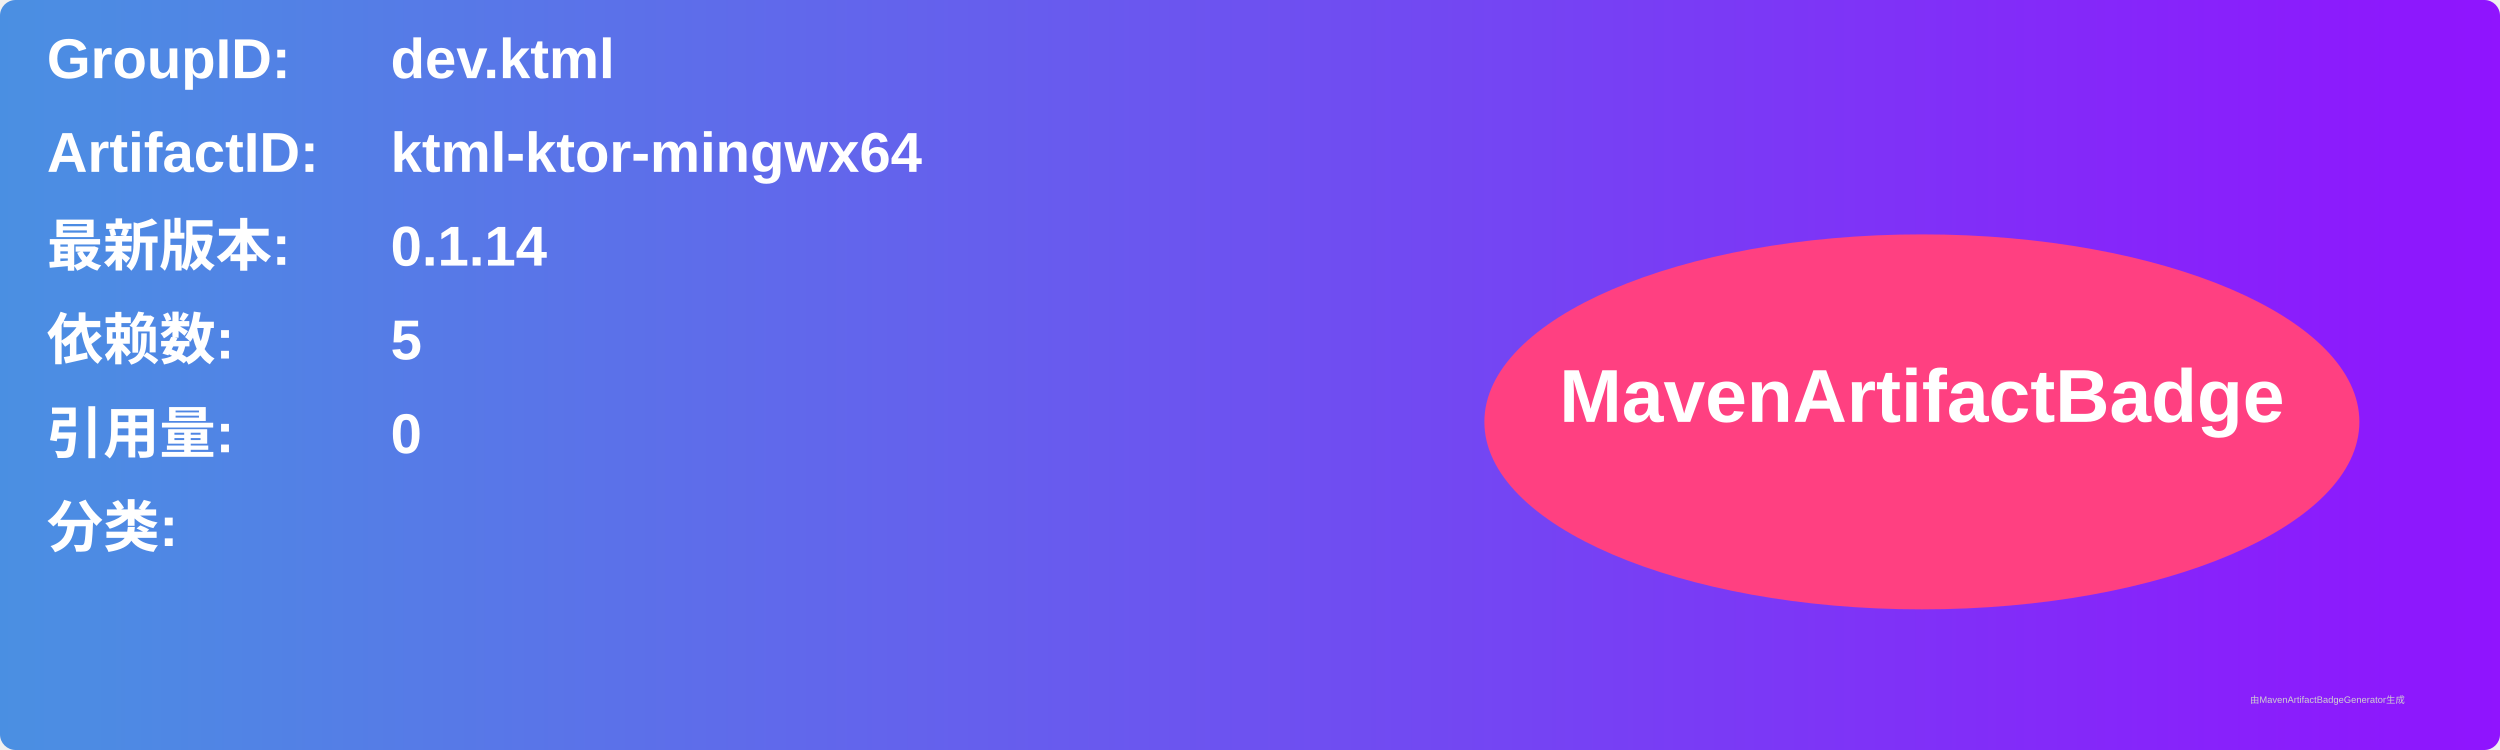
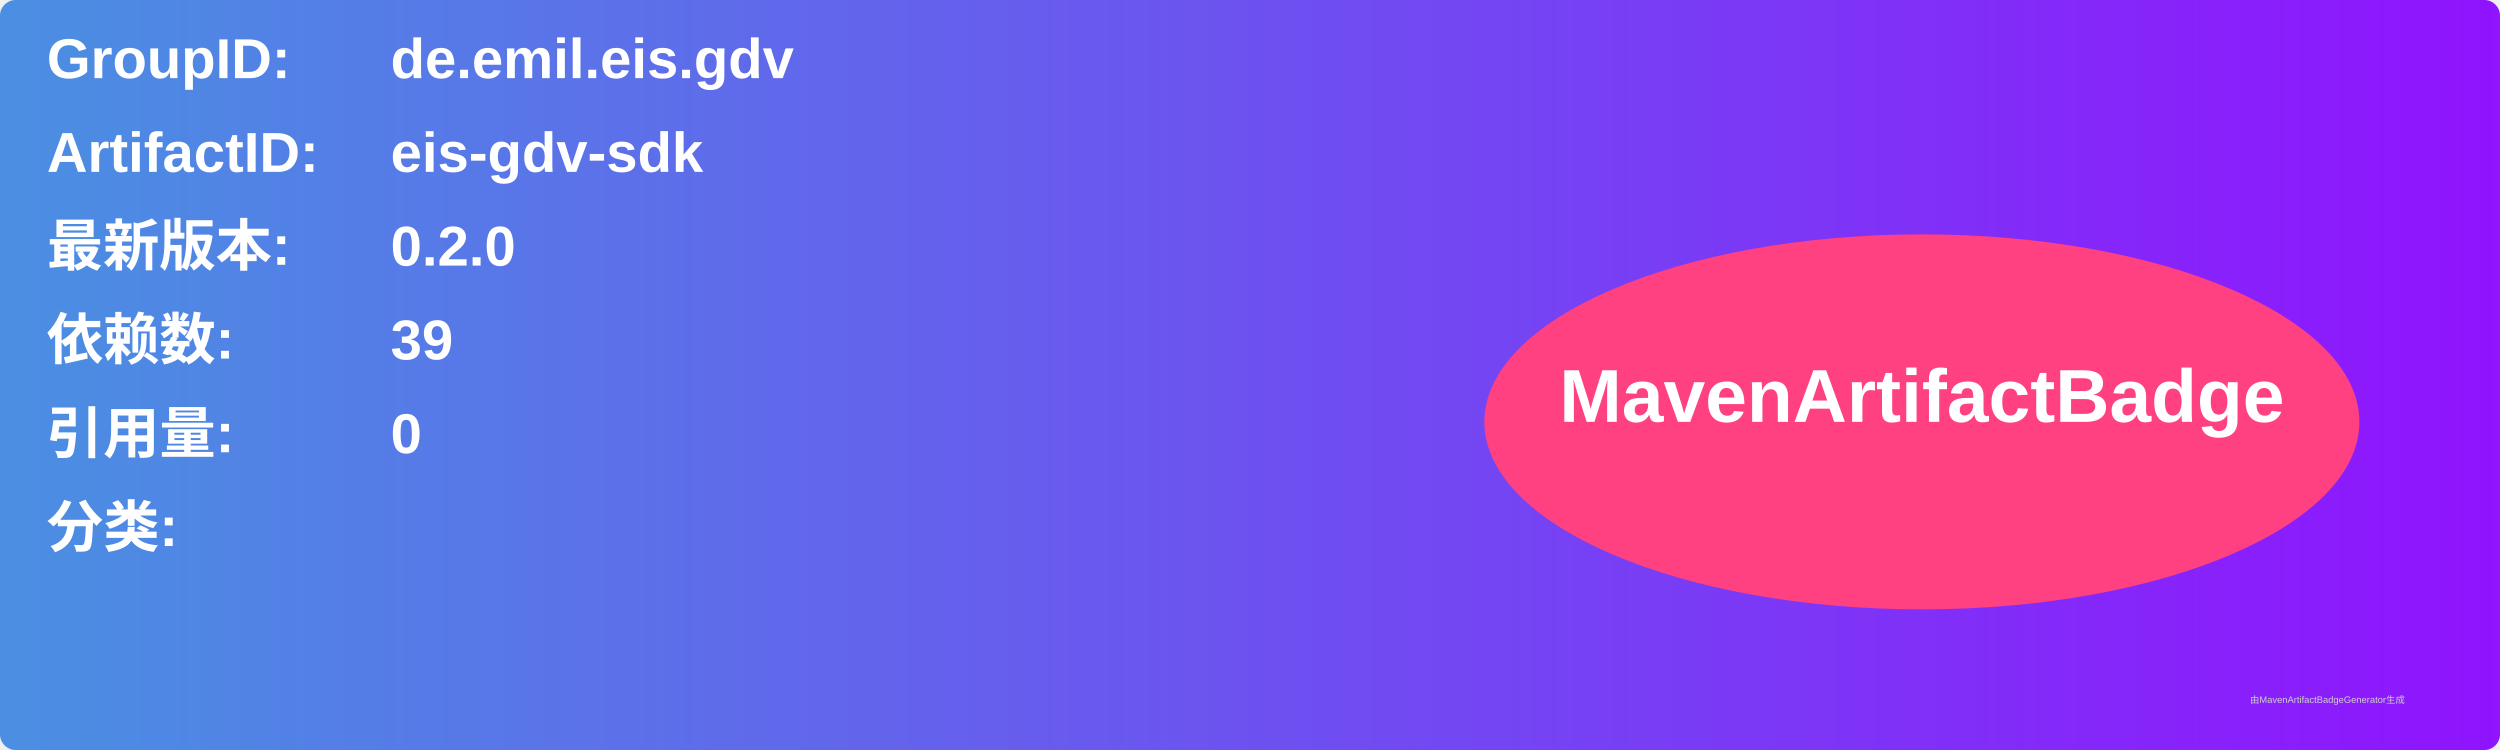
<svg xmlns="http://www.w3.org/2000/svg" width="800" height="240" viewBox="0 0 800 240">
  <linearGradient id="grad" x1="0%" y1="0%" x2="100%" y2="0%">
    <stop offset="0%" stop-color="#4a90e2" />
    <stop offset="100%" stop-color="#9013fe" />
  </linearGradient>
  <rect width="100%" height="100%" rx="5" ry="5" fill="url(#grad)" />
  <g transform="translate(15, 15)">
    <text x="0" y="10" font-family="Arial" font-size="18" fill="white" font-weight="bold" width="260">GroupID:</text>
-     <text x="110" y="10" font-family="Arial" font-size="18" fill="white" font-weight="bold" width="460">dev.ktml</text>
+     <text x="110" y="10" font-family="Arial" font-size="18" fill="white" font-weight="bold" width="460">de.emil.eis.gdv</text>
    <text x="0" y="40" font-family="Arial" font-size="18" fill="white" font-weight="bold" width="260">ArtifactID:</text>
-     <text x="110" y="40" font-family="Arial" font-size="18" fill="white" font-weight="bold" width="460">ktml-ktor-mingwx64</text>
+     <text x="110" y="40" font-family="Arial" font-size="18" fill="white" font-weight="bold" width="460">eis-gdv-sdk</text>
    <text x="0" y="70" font-family="Arial" font-size="18" fill="white" font-weight="bold">最新版本:</text>
    <text x="110" y="70" font-family="Arial" font-size="18" fill="white" font-weight="bold">
-       <tspan font-weight="bold">0.1.14</tspan>
+       <tspan font-weight="bold">0.2.0</tspan>
    </text>
    <text x="0" y="100" font-family="Arial" font-size="18" fill="white" font-weight="bold">依赖数: </text>
    <text x="110" y="100" font-family="Arial" font-size="18" fill="white">
-       <tspan font-weight="bold">5</tspan>
+       <tspan font-weight="bold">39</tspan>
    </text>
    <text x="0" y="130" font-family="Arial" font-size="18" fill="white" font-weight="bold">引用量: </text>
    <text x="110" y="130" font-family="Arial" font-size="18" fill="white">
      <tspan font-weight="bold">0</tspan>
    </text>
    <text x="0" y="160" font-family="Arial" font-size="18" fill="white" font-weight="bold">分类:</text>
    <text x="10" y="190" font-family="Arial" font-size="10" fill="white">
      <tspan font-weight="bold" />
    </text>
    <ellipse cx="600" cy="120" rx="140" ry="60" fill="#ff4081" />
    <text x="600" y="120" text-anchor="middle" font-family="Arial" font-size="24" fill="white" font-weight="bold">MavenArtifactBadge</text>
  </g>
  <text x="720" y="225" font-family="Arial" font-size="3" fill="#d0d0d0">由MavenArtifactBadgeGenerator生成</text>
</svg>
